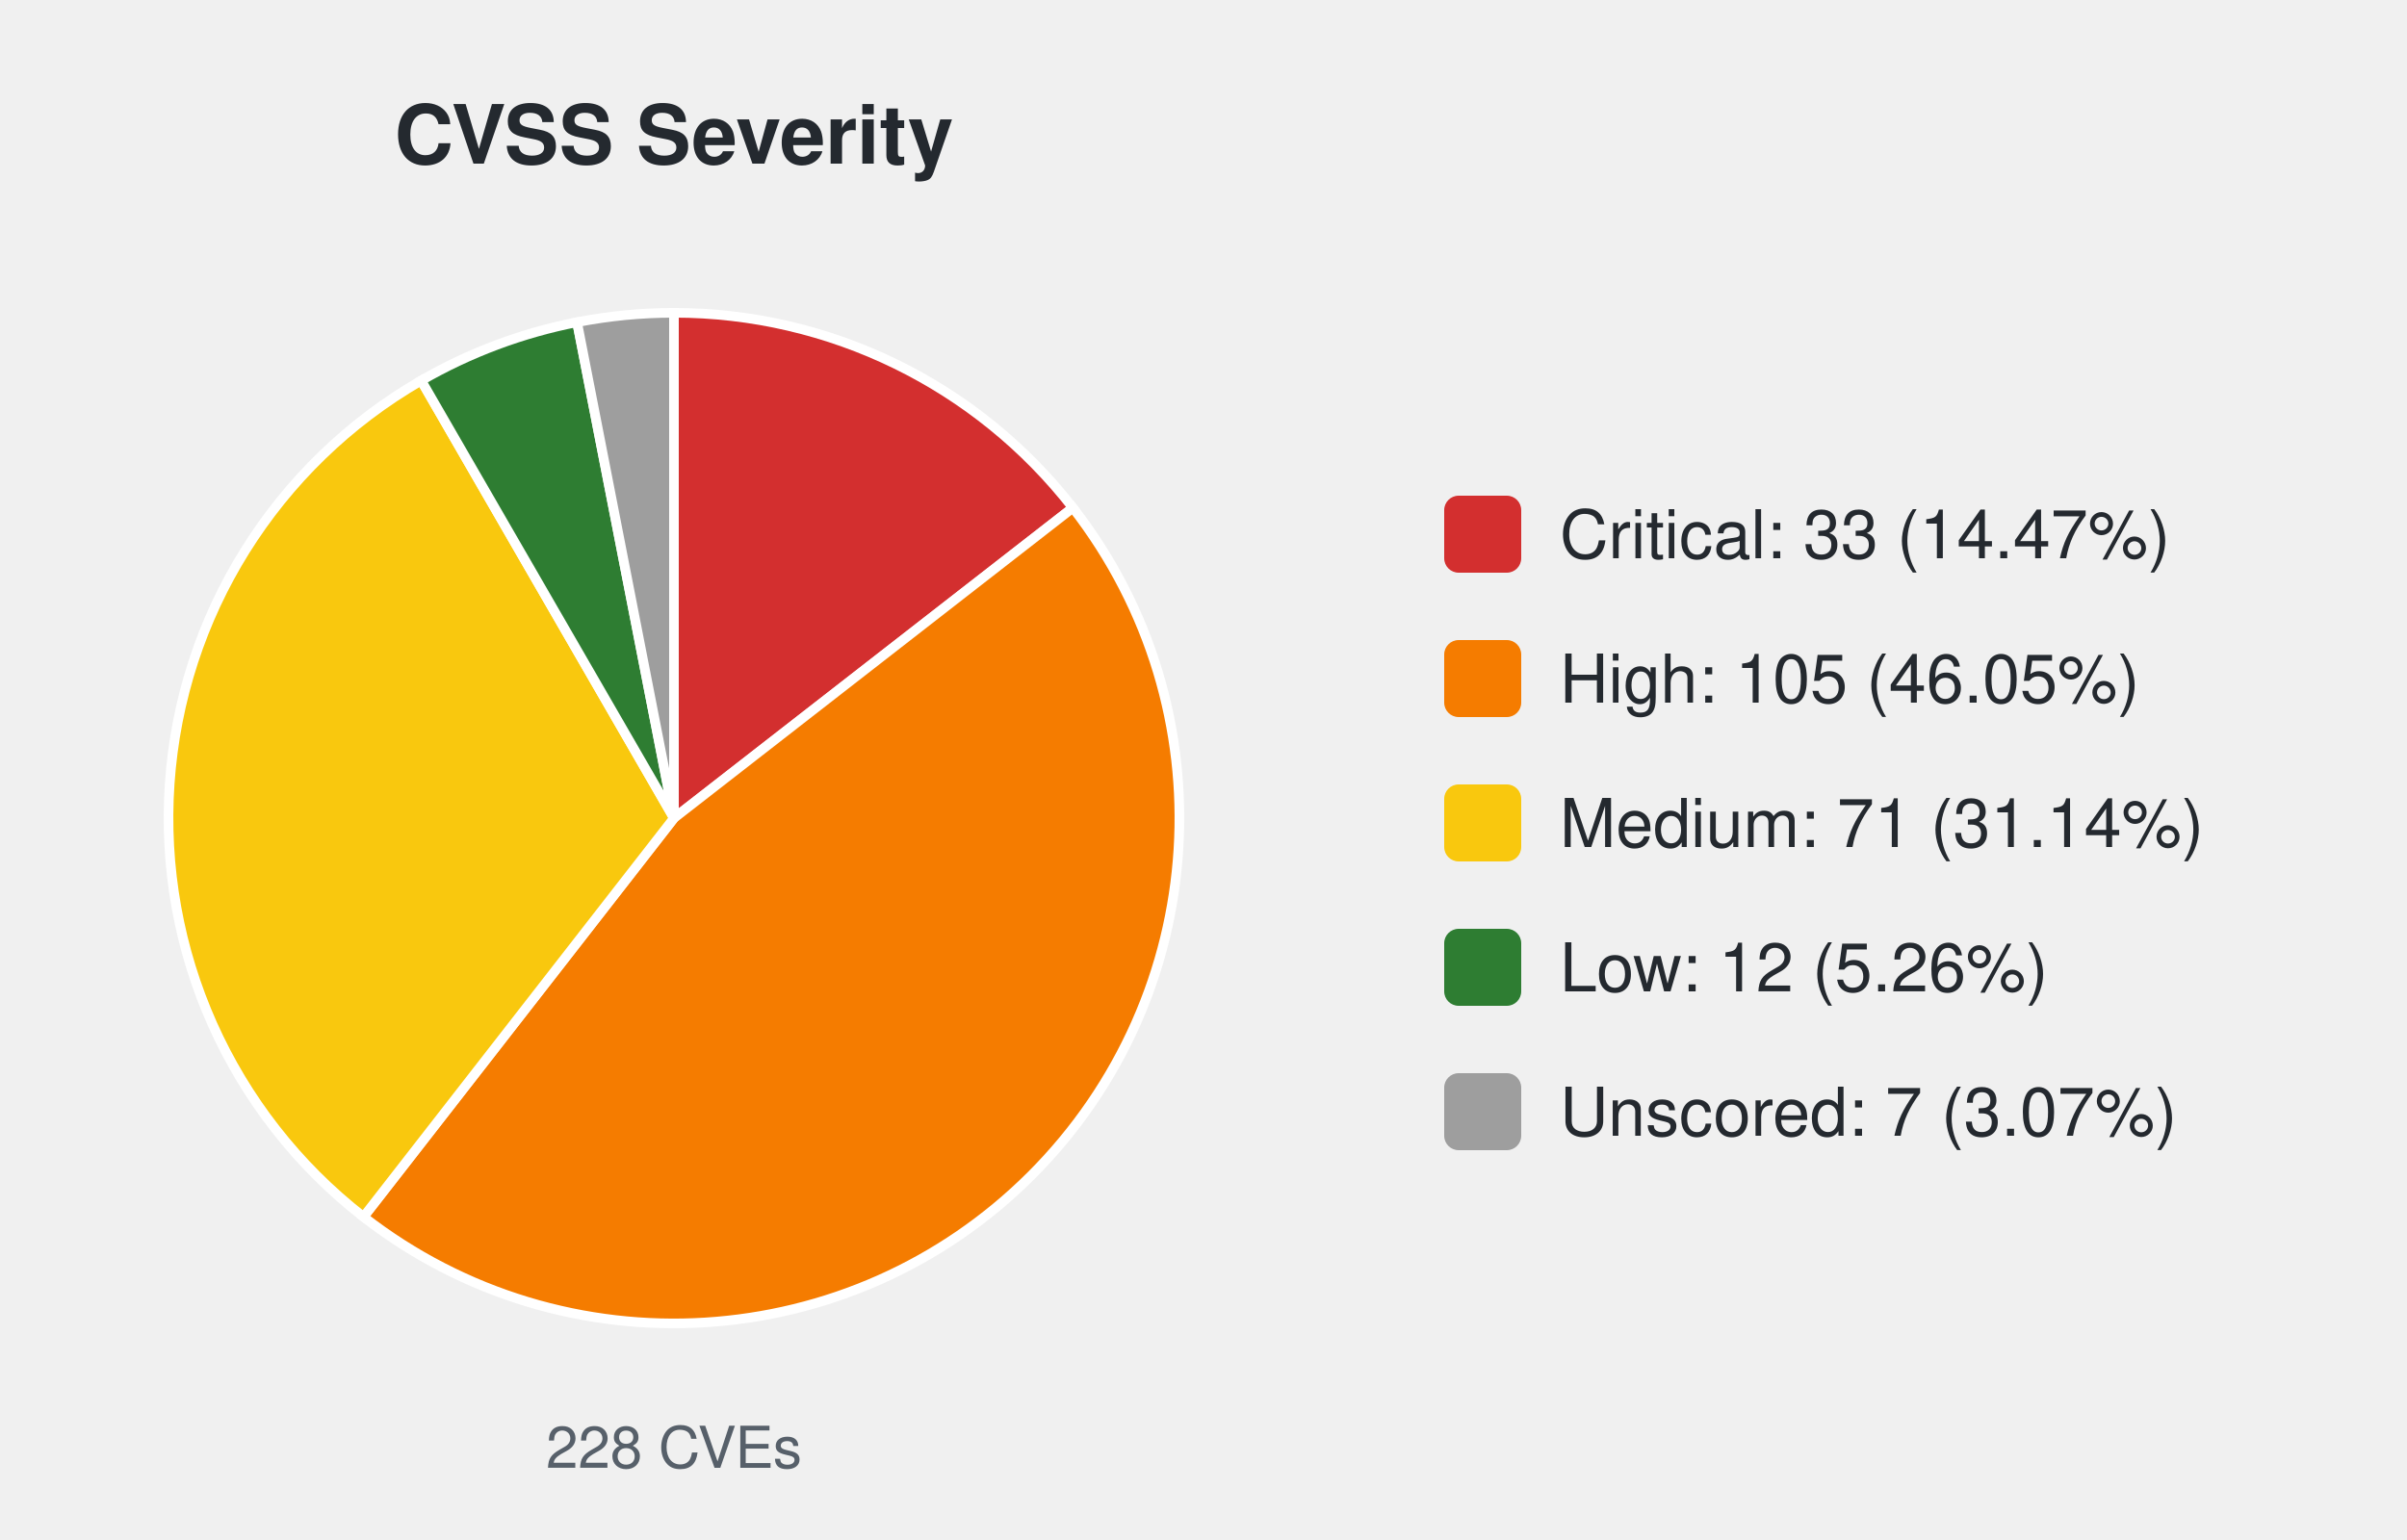
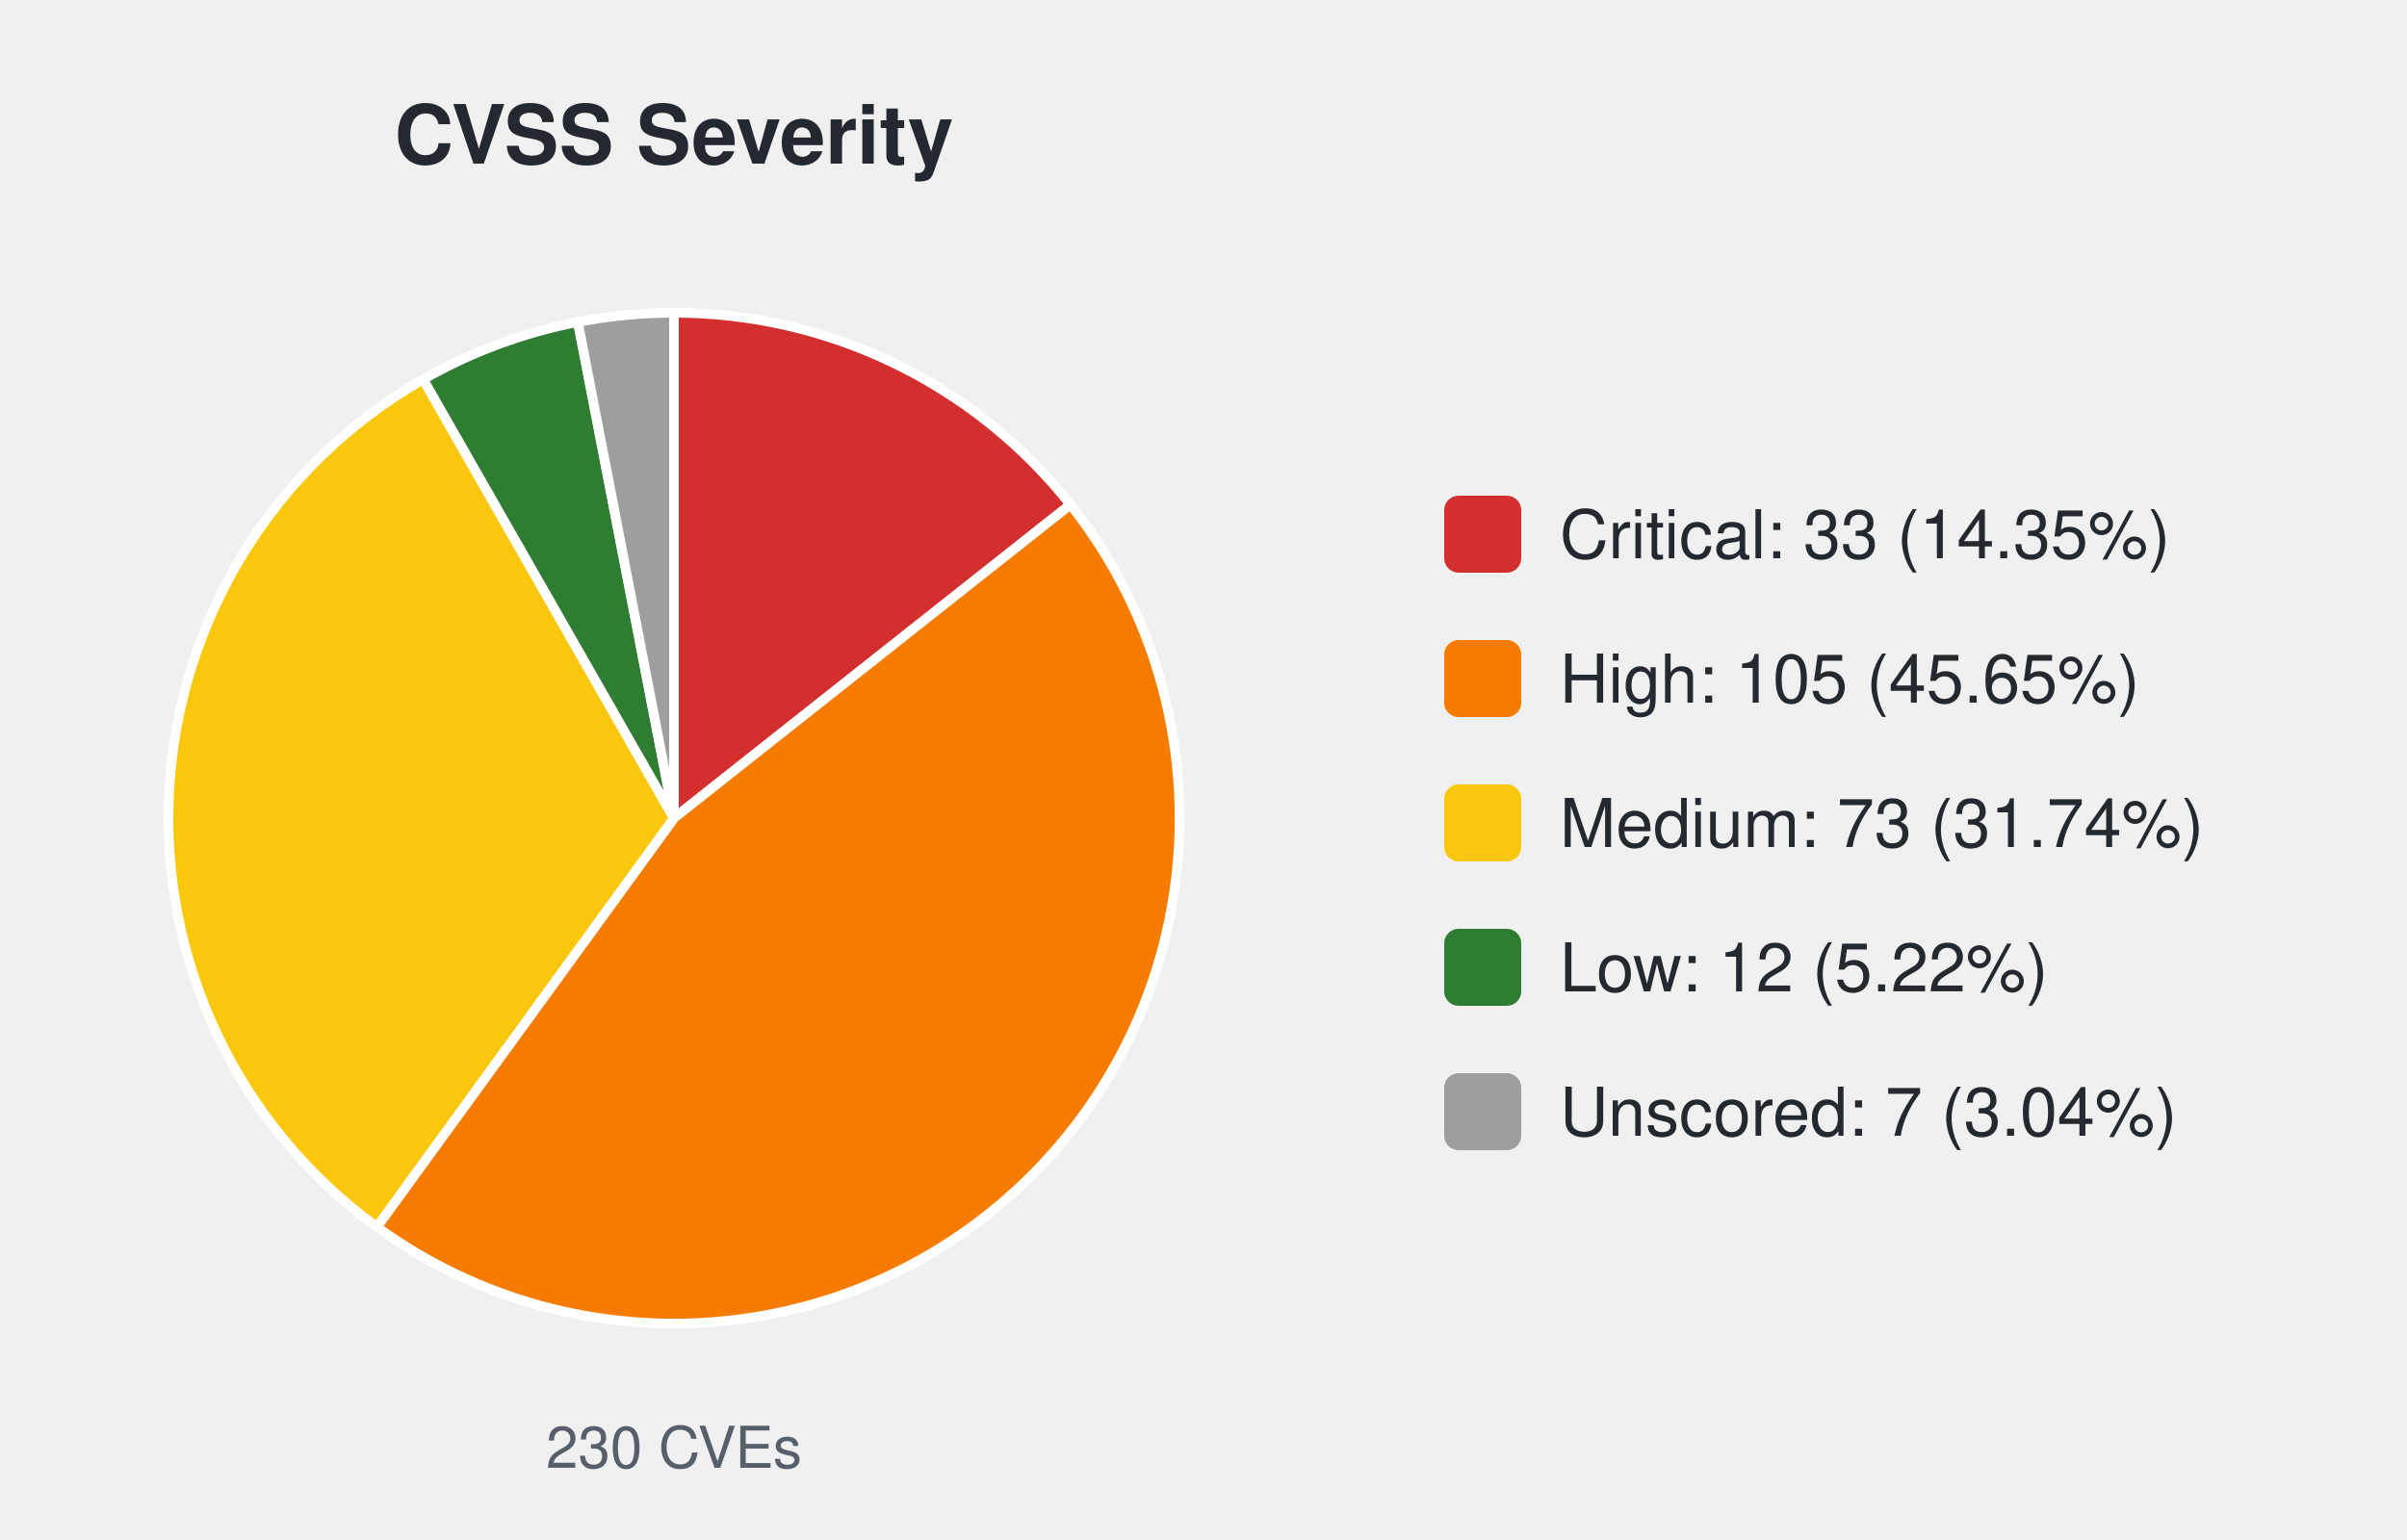
<svg xmlns="http://www.w3.org/2000/svg" width="500" height="320" viewBox="0 0 500 320" font-family="-apple-system,Segoe UI,Helvetica,Arial,sans-serif">
  <text x="140.0" y="34" font-size="17" font-weight="600" text-anchor="middle" fill="#24292f">CVSS Severity</text>
-   <path d="M140.00,170.00 L140.00,65.00 A105.0,105.0 0 0 1 222.86,105.51 Z" fill="#d32f2f" stroke="#ffffff" stroke-width="2" />
-   <path d="M140.00,170.00 L222.86,105.51 A105.0,105.0 0 0 1 75.51,252.86 Z" fill="#f57c00" stroke="#ffffff" stroke-width="2" />
-   <path d="M140.00,170.00 L75.51,252.86 A105.0,105.0 0 0 1 87.50,79.07 Z" fill="#f9c80e" stroke="#ffffff" stroke-width="2" />
-   <path d="M140.00,170.00 L87.50,79.07 A105.0,105.0 0 0 1 119.87,66.95 Z" fill="#2e7d32" stroke="#ffffff" stroke-width="2" />
-   <path d="M140.00,170.00 L119.87,66.95 A105.0,105.0 0 0 1 140.00,65.00 Z" fill="#9e9e9e" stroke="#ffffff" stroke-width="2" />
-   <text x="140.0" y="305" font-size="12" text-anchor="middle" fill="#57606a">228 CVEs</text>
+   <path d="M140.00,170.00 L140.00,65.00 A105.0,105.0 0 0 1 222.35,104.85 Z" fill="#d32f2f" stroke="#ffffff" stroke-width="2" />
+   <path d="M140.00,170.00 L222.35,104.85 A105.0,105.0 0 0 1 78.28,254.95 Z" fill="#f57c00" stroke="#ffffff" stroke-width="2" />
+   <path d="M140.00,170.00 L78.28,254.95 A105.0,105.0 0 0 1 87.91,78.83 Z" fill="#f9c80e" stroke="#ffffff" stroke-width="2" />
+   <path d="M140.00,170.00 L87.91,78.83 A105.0,105.0 0 0 1 120.04,66.91 Z" fill="#2e7d32" stroke="#ffffff" stroke-width="2" />
+   <path d="M140.00,170.00 L120.04,66.91 A105.0,105.0 0 0 1 140.00,65.00 Z" fill="#9e9e9e" stroke="#ffffff" stroke-width="2" />
+   <text x="140.0" y="305" font-size="12" text-anchor="middle" fill="#57606a">230 CVEs</text>
  <rect x="300.0" y="103.0" width="16" height="16" rx="3" fill="#d32f2f" />
-   <text x="324.0" y="116.0" font-size="14" fill="#24292f">Critical: 33 (14.47%)</text>
+   <text x="324.0" y="116.0" font-size="14" fill="#24292f">Critical: 33 (14.35%)</text>
  <rect x="300.0" y="133.0" width="16" height="16" rx="3" fill="#f57c00" />
-   <text x="324.0" y="146.0" font-size="14" fill="#24292f">High: 105 (46.05%)</text>
+   <text x="324.0" y="146.0" font-size="14" fill="#24292f">High: 105 (45.65%)</text>
  <rect x="300.0" y="163.0" width="16" height="16" rx="3" fill="#f9c80e" />
-   <text x="324.0" y="176.0" font-size="14" fill="#24292f">Medium: 71 (31.14%)</text>
+   <text x="324.0" y="176.0" font-size="14" fill="#24292f">Medium: 73 (31.74%)</text>
  <rect x="300.0" y="193.0" width="16" height="16" rx="3" fill="#2e7d32" />
-   <text x="324.0" y="206.0" font-size="14" fill="#24292f">Low: 12 (5.26%)</text>
+   <text x="324.0" y="206.0" font-size="14" fill="#24292f">Low: 12 (5.22%)</text>
  <rect x="300.0" y="223.0" width="16" height="16" rx="3" fill="#9e9e9e" />
-   <text x="324.0" y="236.0" font-size="14" fill="#24292f">Unscored: 7 (3.07%)</text>
+   <text x="324.0" y="236.0" font-size="14" fill="#24292f">Unscored: 7 (3.04%)</text>
</svg>
